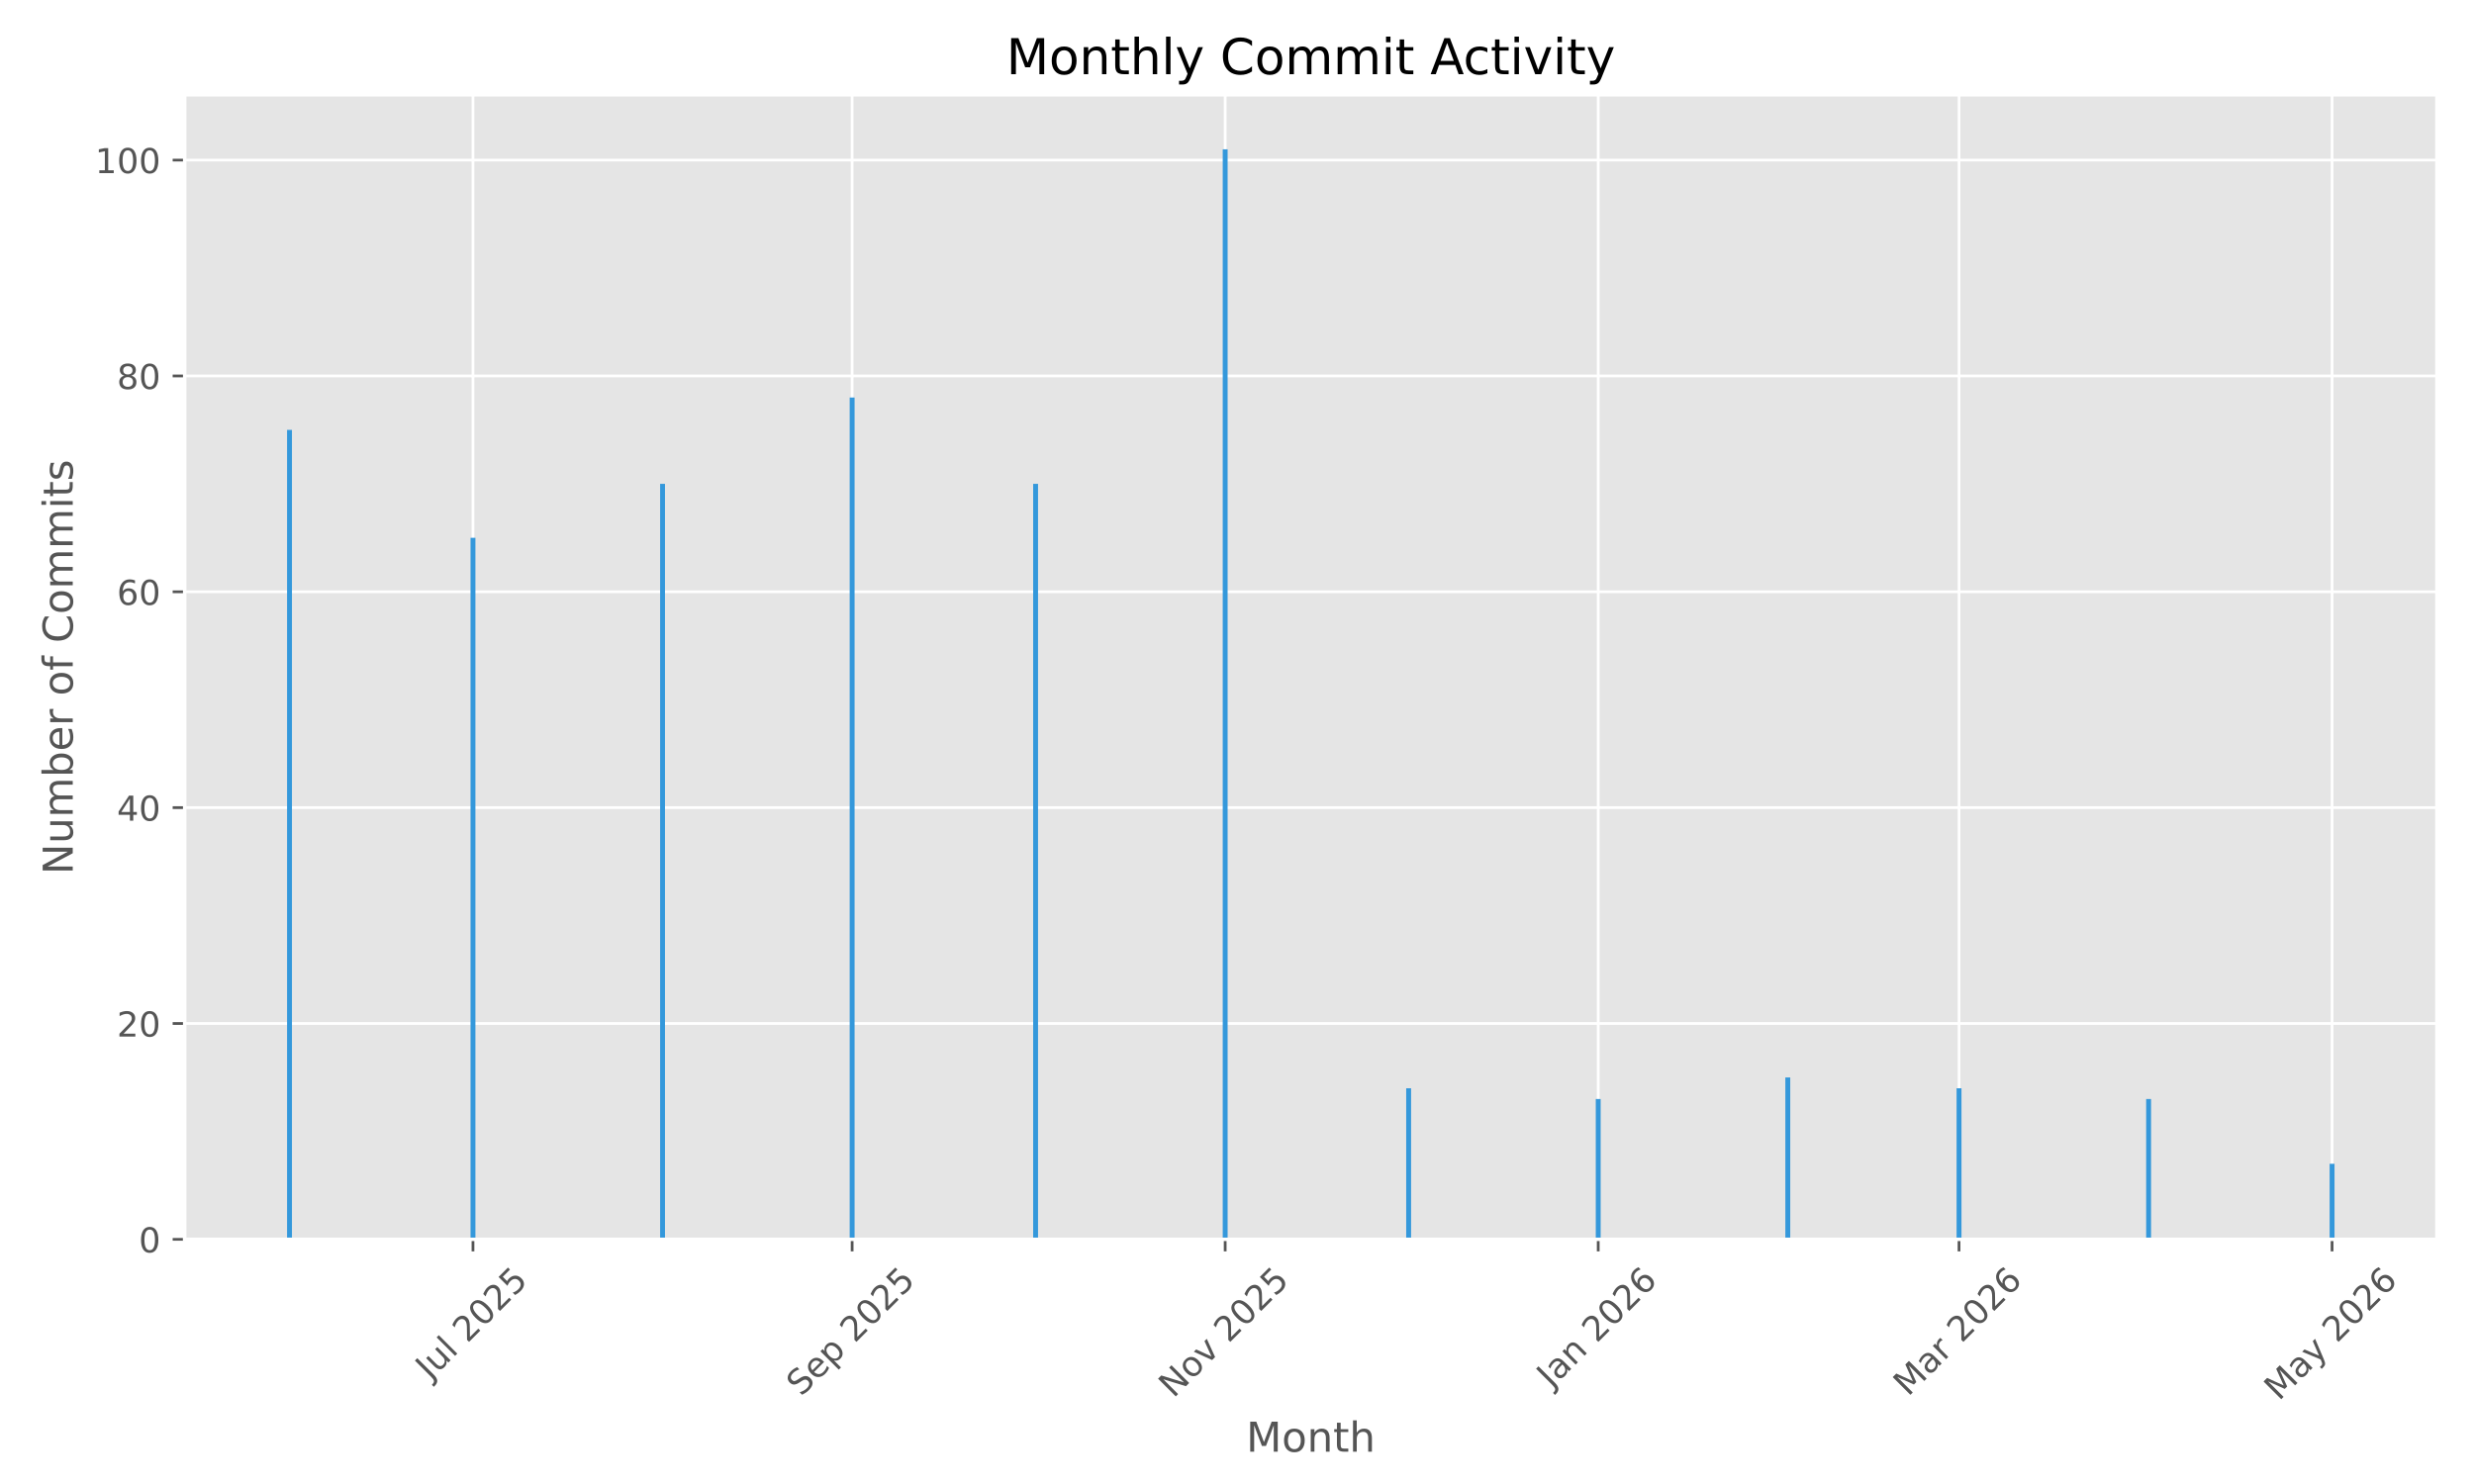
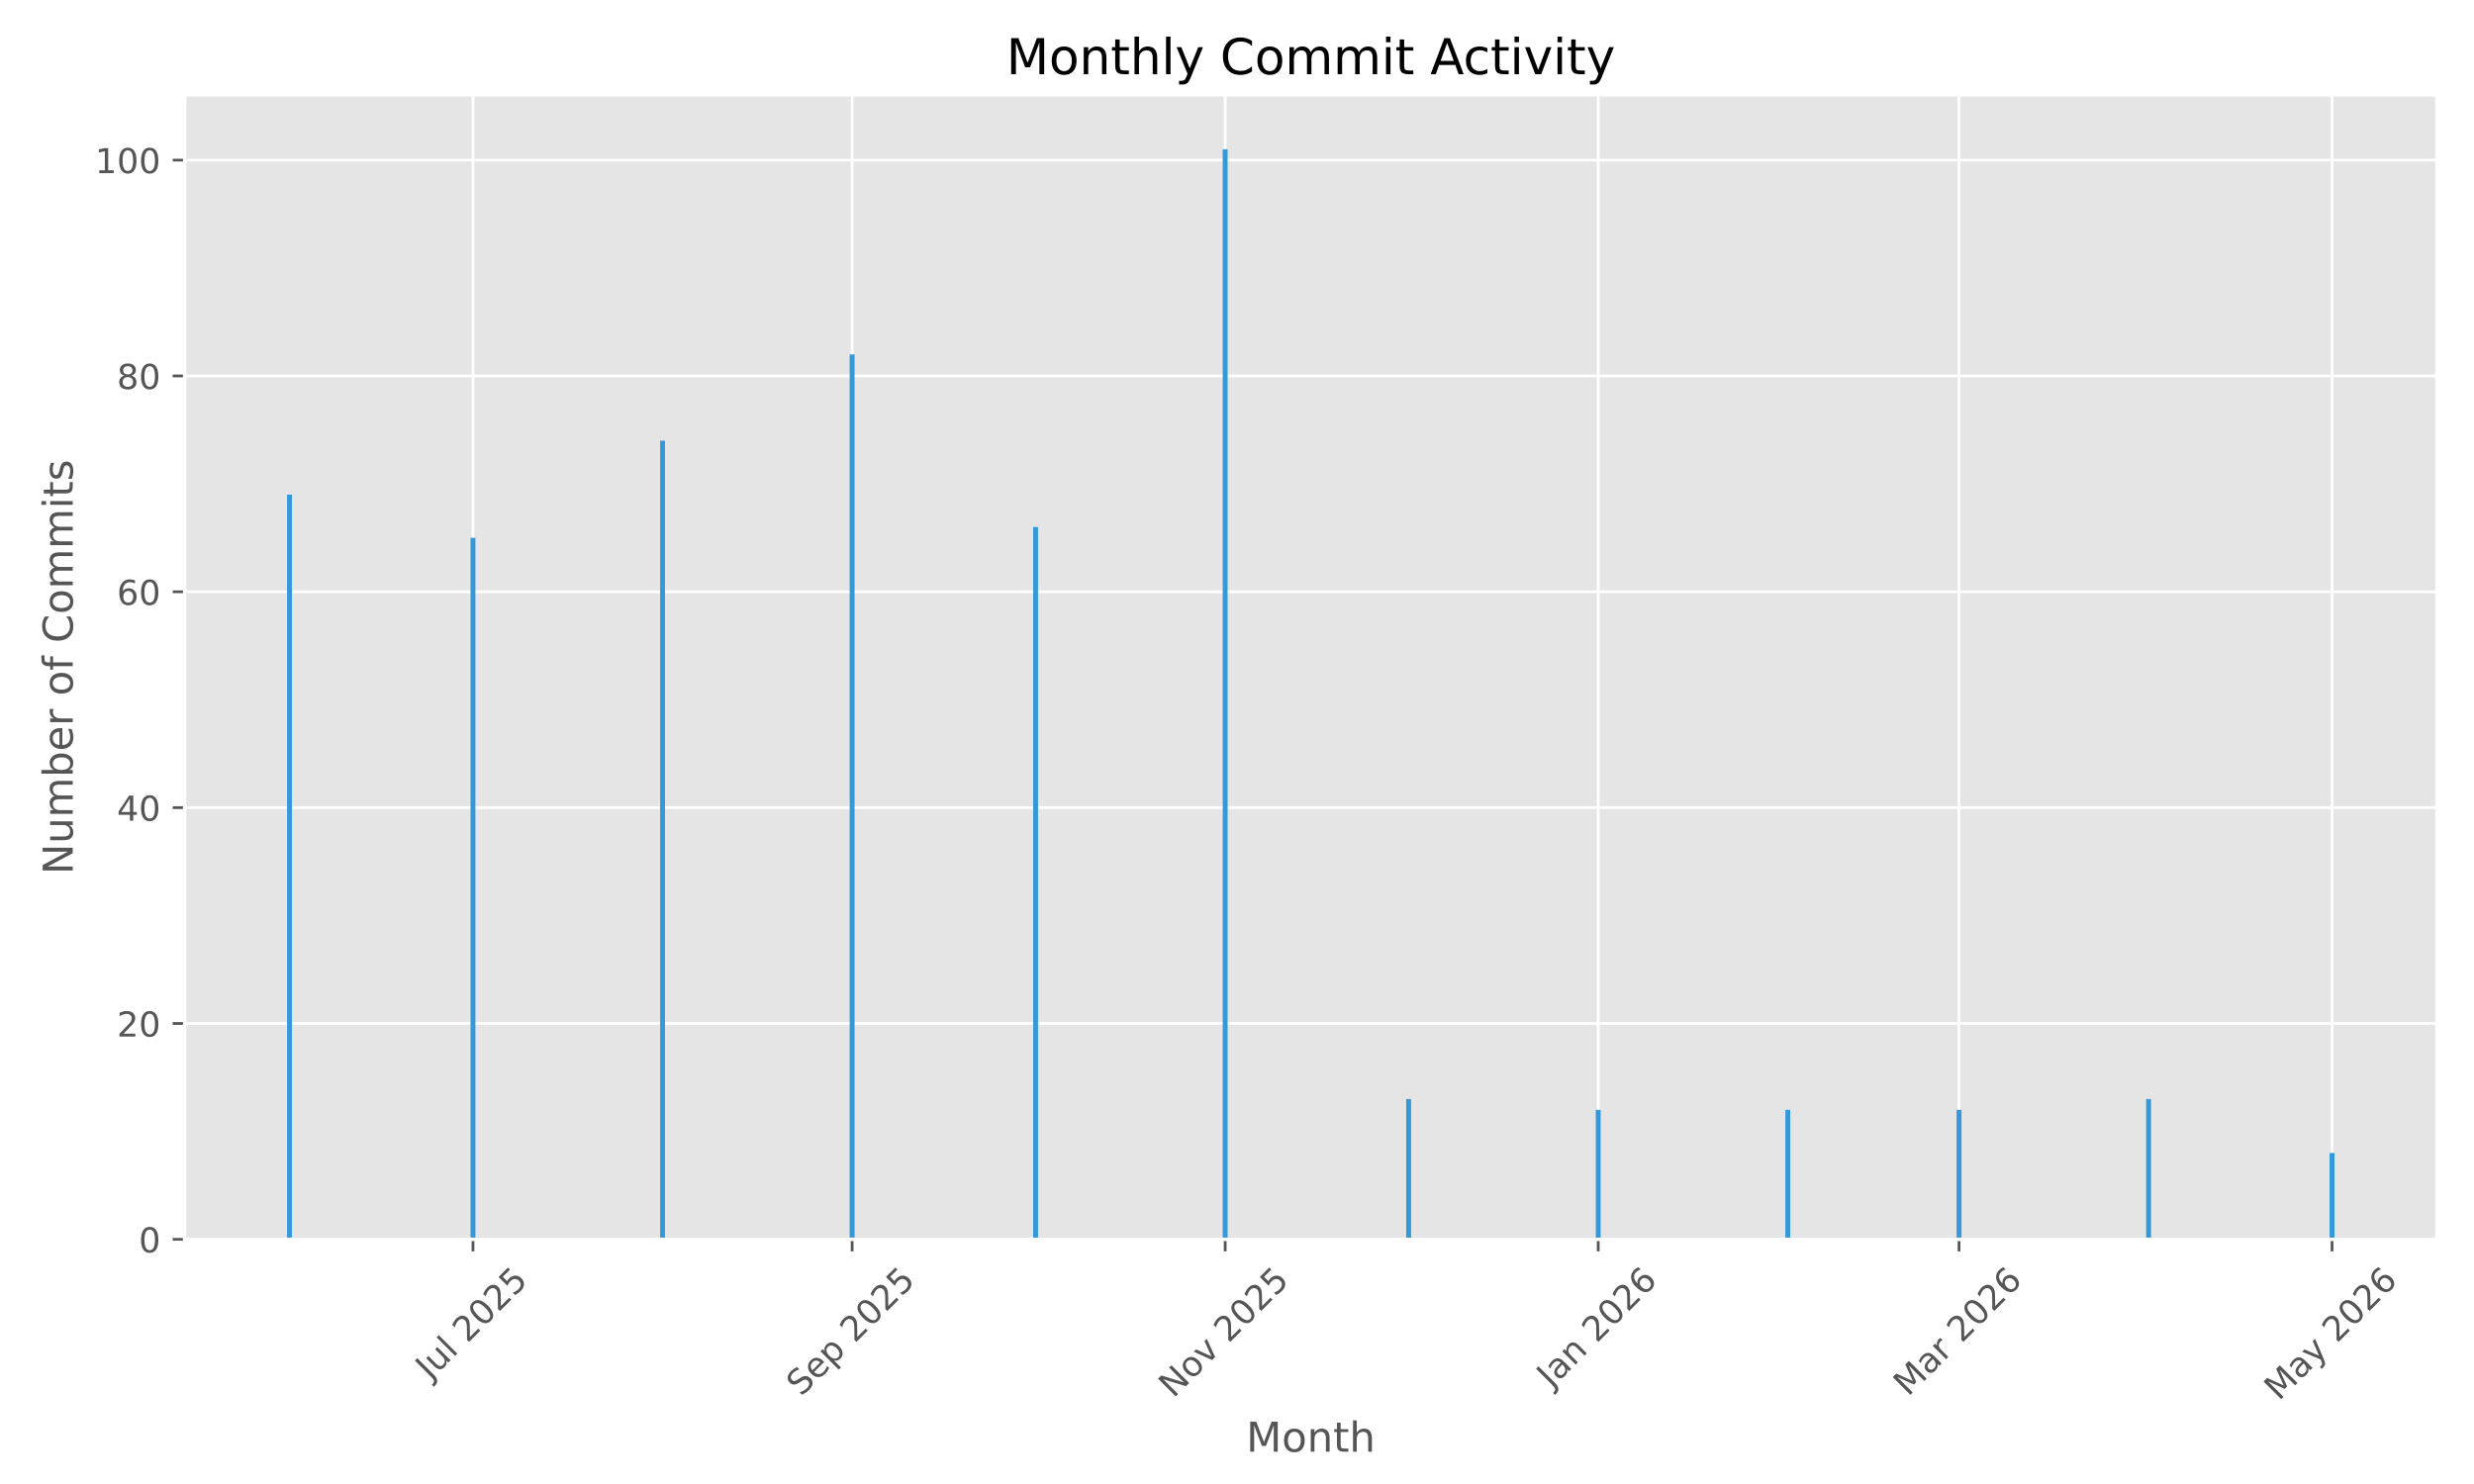
<svg xmlns="http://www.w3.org/2000/svg" xmlns:xlink="http://www.w3.org/1999/xlink" width="720pt" height="432pt" viewBox="0 0 720 432" version="1.1">
  <defs>
    <style type="text/css">*{stroke-linejoin: round; stroke-linecap: butt}</style>
  </defs>
  <g id="figure_1">
    <g id="patch_1">
      <path d="M 0 432  L 720 432  L 720 0  L 0 0  z " style="fill: #ffffff" />
    </g>
    <g id="axes_1">
      <g id="patch_2">
        <path d="M 53.75 360.775  L 709.2 360.775  L 709.2 27.6  L 53.75 27.6  z " style="fill: #e5e5e5" />
      </g>
      <g id="matplotlib.axis_1">
        <g id="xtick_1">
          <g id="line2d_1">
-             <path d="M 137.648 360.775  L 137.648 27.6  " clip-path="url(#pd3d3a6473e)" style="fill: none; stroke: #ffffff; stroke-width: 0.8; stroke-linecap: square" />
+             <path d="M 137.648 360.775  L 137.648 27.6  " clip-path="url(#p3b2a37dbdd)" style="fill: none; stroke: #ffffff; stroke-width: 0.8; stroke-linecap: square" />
          </g>
          <g id="line2d_2">
            <defs>
-               <path id="m00fbd82bb4" d="M 0 0  L 0 3.5  " style="stroke: #555555; stroke-width: 0.8" />
+               <path id="maf0e0d056b" d="M 0 0  L 0 3.5  " style="stroke: #555555; stroke-width: 0.8" />
            </defs>
            <g>
-               <use xlink:href="#m00fbd82bb4" x="137.648" y="360.775" style="fill: #555555; stroke: #555555; stroke-width: 0.8" />
+               <use xlink:href="#maf0e0d056b" x="137.648" y="360.775" style="fill: #555555; stroke: #555555; stroke-width: 0.8" />
            </g>
          </g>
          <g id="text_1">
            <g style="fill: #555555" transform="translate(125.2116 401.9222) rotate(-45) scale(0.1 -0.1)">
              <defs>
                <path id="DejaVuSans-4a" d="M 628 4666  L 1259 4666  L 1259 325  Q 1259 -519 939 -900  Q 619 -1281 -91 -1281  L -331 -1281  L -331 -750  L -134 -750  Q 284 -750 456 -515  Q 628 -281 628 325  L 628 4666  z " transform="scale(0.015625)" />
                <path id="DejaVuSans-75" d="M 544 1381  L 544 3500  L 1119 3500  L 1119 1403  Q 1119 906 1312 657  Q 1506 409 1894 409  Q 2359 409 2629 706  Q 2900 1003 2900 1516  L 2900 3500  L 3475 3500  L 3475 0  L 2900 0  L 2900 538  Q 2691 219 2414 64  Q 2138 -91 1772 -91  Q 1169 -91 856 284  Q 544 659 544 1381  z M 1991 3584  L 1991 3584  z " transform="scale(0.015625)" />
                <path id="DejaVuSans-6c" d="M 603 4863  L 1178 4863  L 1178 0  L 603 0  L 603 4863  z " transform="scale(0.015625)" />
                <path id="DejaVuSans-20" transform="scale(0.015625)" />
                <path id="DejaVuSans-32" d="M 1228 531  L 3431 531  L 3431 0  L 469 0  L 469 531  Q 828 903 1448 1529  Q 2069 2156 2228 2338  Q 2531 2678 2651 2914  Q 2772 3150 2772 3378  Q 2772 3750 2511 3984  Q 2250 4219 1831 4219  Q 1534 4219 1204 4116  Q 875 4013 500 3803  L 500 4441  Q 881 4594 1212 4672  Q 1544 4750 1819 4750  Q 2544 4750 2975 4387  Q 3406 4025 3406 3419  Q 3406 3131 3298 2873  Q 3191 2616 2906 2266  Q 2828 2175 2409 1742  Q 1991 1309 1228 531  z " transform="scale(0.015625)" />
                <path id="DejaVuSans-30" d="M 2034 4250  Q 1547 4250 1301 3770  Q 1056 3291 1056 2328  Q 1056 1369 1301 889  Q 1547 409 2034 409  Q 2525 409 2770 889  Q 3016 1369 3016 2328  Q 3016 3291 2770 3770  Q 2525 4250 2034 4250  z M 2034 4750  Q 2819 4750 3233 4129  Q 3647 3509 3647 2328  Q 3647 1150 3233 529  Q 2819 -91 2034 -91  Q 1250 -91 836 529  Q 422 1150 422 2328  Q 422 3509 836 4129  Q 1250 4750 2034 4750  z " transform="scale(0.015625)" />
                <path id="DejaVuSans-35" d="M 691 4666  L 3169 4666  L 3169 4134  L 1269 4134  L 1269 2991  Q 1406 3038 1543 3061  Q 1681 3084 1819 3084  Q 2600 3084 3056 2656  Q 3513 2228 3513 1497  Q 3513 744 3044 326  Q 2575 -91 1722 -91  Q 1428 -91 1123 -41  Q 819 9 494 109  L 494 744  Q 775 591 1075 516  Q 1375 441 1709 441  Q 2250 441 2565 725  Q 2881 1009 2881 1497  Q 2881 1984 2565 2268  Q 2250 2553 1709 2553  Q 1456 2553 1204 2497  Q 953 2441 691 2322  L 691 4666  z " transform="scale(0.015625)" />
              </defs>
              <use xlink:href="#DejaVuSans-4a" />
              <use xlink:href="#DejaVuSans-75" transform="translate(29.49219 0)" />
              <use xlink:href="#DejaVuSans-6c" transform="translate(92.87109 0)" />
              <use xlink:href="#DejaVuSans-20" transform="translate(120.6543 0)" />
              <use xlink:href="#DejaVuSans-32" transform="translate(152.4414 0)" />
              <use xlink:href="#DejaVuSans-30" transform="translate(216.0645 0)" />
              <use xlink:href="#DejaVuSans-32" transform="translate(279.6875 0)" />
              <use xlink:href="#DejaVuSans-35" transform="translate(343.3105 0)" />
            </g>
          </g>
        </g>
        <g id="xtick_2">
          <g id="line2d_3">
-             <path d="M 247.993 360.775  L 247.993 27.6  " clip-path="url(#pd3d3a6473e)" style="fill: none; stroke: #ffffff; stroke-width: 0.8; stroke-linecap: square" />
+             <path d="M 247.993 360.775  L 247.993 27.6  " clip-path="url(#p3b2a37dbdd)" style="fill: none; stroke: #ffffff; stroke-width: 0.8; stroke-linecap: square" />
          </g>
          <g id="line2d_4">
            <g>
-               <use xlink:href="#m00fbd82bb4" x="247.993" y="360.775" style="fill: #555555; stroke: #555555; stroke-width: 0.8" />
+               <use xlink:href="#maf0e0d056b" x="247.993" y="360.775" style="fill: #555555; stroke: #555555; stroke-width: 0.8" />
            </g>
          </g>
          <g id="text_2">
            <g style="fill: #555555" transform="translate(233.1581 406.7195) rotate(-45) scale(0.1 -0.1)">
              <defs>
                <path id="DejaVuSans-53" d="M 3425 4513  L 3425 3897  Q 3066 4069 2747 4153  Q 2428 4238 2131 4238  Q 1616 4238 1336 4038  Q 1056 3838 1056 3469  Q 1056 3159 1242 3001  Q 1428 2844 1947 2747  L 2328 2669  Q 3034 2534 3370 2195  Q 3706 1856 3706 1288  Q 3706 609 3251 259  Q 2797 -91 1919 -91  Q 1588 -91 1214 -16  Q 841 59 441 206  L 441 856  Q 825 641 1194 531  Q 1563 422 1919 422  Q 2459 422 2753 634  Q 3047 847 3047 1241  Q 3047 1584 2836 1778  Q 2625 1972 2144 2069  L 1759 2144  Q 1053 2284 737 2584  Q 422 2884 422 3419  Q 422 4038 858 4394  Q 1294 4750 2059 4750  Q 2388 4750 2728 4690  Q 3069 4631 3425 4513  z " transform="scale(0.015625)" />
                <path id="DejaVuSans-65" d="M 3597 1894  L 3597 1613  L 953 1613  Q 991 1019 1311 708  Q 1631 397 2203 397  Q 2534 397 2845 478  Q 3156 559 3463 722  L 3463 178  Q 3153 47 2828 -22  Q 2503 -91 2169 -91  Q 1331 -91 842 396  Q 353 884 353 1716  Q 353 2575 817 3079  Q 1281 3584 2069 3584  Q 2775 3584 3186 3129  Q 3597 2675 3597 1894  z M 3022 2063  Q 3016 2534 2758 2815  Q 2500 3097 2075 3097  Q 1594 3097 1305 2825  Q 1016 2553 972 2059  L 3022 2063  z " transform="scale(0.015625)" />
                <path id="DejaVuSans-70" d="M 1159 525  L 1159 -1331  L 581 -1331  L 581 3500  L 1159 3500  L 1159 2969  Q 1341 3281 1617 3432  Q 1894 3584 2278 3584  Q 2916 3584 3314 3078  Q 3713 2572 3713 1747  Q 3713 922 3314 415  Q 2916 -91 2278 -91  Q 1894 -91 1617 61  Q 1341 213 1159 525  z M 3116 1747  Q 3116 2381 2855 2742  Q 2594 3103 2138 3103  Q 1681 3103 1420 2742  Q 1159 2381 1159 1747  Q 1159 1113 1420 752  Q 1681 391 2138 391  Q 2594 391 2855 752  Q 3116 1113 3116 1747  z " transform="scale(0.015625)" />
              </defs>
              <use xlink:href="#DejaVuSans-53" />
              <use xlink:href="#DejaVuSans-65" transform="translate(63.47656 0)" />
              <use xlink:href="#DejaVuSans-70" transform="translate(125 0)" />
              <use xlink:href="#DejaVuSans-20" transform="translate(188.4766 0)" />
              <use xlink:href="#DejaVuSans-32" transform="translate(220.2637 0)" />
              <use xlink:href="#DejaVuSans-30" transform="translate(283.8867 0)" />
              <use xlink:href="#DejaVuSans-32" transform="translate(347.5098 0)" />
              <use xlink:href="#DejaVuSans-35" transform="translate(411.1328 0)" />
            </g>
          </g>
        </g>
        <g id="xtick_3">
          <g id="line2d_5">
-             <path d="M 356.558 360.775  L 356.558 27.6  " clip-path="url(#pd3d3a6473e)" style="fill: none; stroke: #ffffff; stroke-width: 0.8; stroke-linecap: square" />
+             <path d="M 356.558 360.775  L 356.558 27.6  " clip-path="url(#p3b2a37dbdd)" style="fill: none; stroke: #ffffff; stroke-width: 0.8; stroke-linecap: square" />
          </g>
          <g id="line2d_6">
            <g>
-               <use xlink:href="#m00fbd82bb4" x="356.558" y="360.775" style="fill: #555555; stroke: #555555; stroke-width: 0.8" />
+               <use xlink:href="#maf0e0d056b" x="356.558" y="360.775" style="fill: #555555; stroke: #555555; stroke-width: 0.8" />
            </g>
          </g>
          <g id="text_3">
            <g style="fill: #555555" transform="translate(341.487 407.1924) rotate(-45) scale(0.1 -0.1)">
              <defs>
                <path id="DejaVuSans-4e" d="M 628 4666  L 1478 4666  L 3547 763  L 3547 4666  L 4159 4666  L 4159 0  L 3309 0  L 1241 3903  L 1241 0  L 628 0  L 628 4666  z " transform="scale(0.015625)" />
                <path id="DejaVuSans-6f" d="M 1959 3097  Q 1497 3097 1228 2736  Q 959 2375 959 1747  Q 959 1119 1226 758  Q 1494 397 1959 397  Q 2419 397 2687 759  Q 2956 1122 2956 1747  Q 2956 2369 2687 2733  Q 2419 3097 1959 3097  z M 1959 3584  Q 2709 3584 3137 3096  Q 3566 2609 3566 1747  Q 3566 888 3137 398  Q 2709 -91 1959 -91  Q 1206 -91 779 398  Q 353 888 353 1747  Q 353 2609 779 3096  Q 1206 3584 1959 3584  z " transform="scale(0.015625)" />
                <path id="DejaVuSans-76" d="M 191 3500  L 800 3500  L 1894 563  L 2988 3500  L 3597 3500  L 2284 0  L 1503 0  L 191 3500  z " transform="scale(0.015625)" />
              </defs>
              <use xlink:href="#DejaVuSans-4e" />
              <use xlink:href="#DejaVuSans-6f" transform="translate(74.80469 0)" />
              <use xlink:href="#DejaVuSans-76" transform="translate(135.9863 0)" />
              <use xlink:href="#DejaVuSans-20" transform="translate(195.166 0)" />
              <use xlink:href="#DejaVuSans-32" transform="translate(226.9531 0)" />
              <use xlink:href="#DejaVuSans-30" transform="translate(290.5762 0)" />
              <use xlink:href="#DejaVuSans-32" transform="translate(354.1992 0)" />
              <use xlink:href="#DejaVuSans-35" transform="translate(417.8223 0)" />
            </g>
          </g>
        </g>
        <g id="xtick_4">
          <g id="line2d_7">
-             <path d="M 465.124 360.775  L 465.124 27.6  " clip-path="url(#pd3d3a6473e)" style="fill: none; stroke: #ffffff; stroke-width: 0.8; stroke-linecap: square" />
+             <path d="M 465.124 360.775  L 465.124 27.6  " clip-path="url(#p3b2a37dbdd)" style="fill: none; stroke: #ffffff; stroke-width: 0.8; stroke-linecap: square" />
          </g>
          <g id="line2d_8">
            <g>
-               <use xlink:href="#m00fbd82bb4" x="465.124" y="360.775" style="fill: #555555; stroke: #555555; stroke-width: 0.8" />
+               <use xlink:href="#maf0e0d056b" x="465.124" y="360.775" style="fill: #555555; stroke: #555555; stroke-width: 0.8" />
            </g>
          </g>
          <g id="text_4">
            <g style="fill: #555555" transform="translate(451.5031 404.291) rotate(-45) scale(0.1 -0.1)">
              <defs>
                <path id="DejaVuSans-61" d="M 2194 1759  Q 1497 1759 1228 1600  Q 959 1441 959 1056  Q 959 750 1161 570  Q 1363 391 1709 391  Q 2188 391 2477 730  Q 2766 1069 2766 1631  L 2766 1759  L 2194 1759  z M 3341 1997  L 3341 0  L 2766 0  L 2766 531  Q 2569 213 2275 61  Q 1981 -91 1556 -91  Q 1019 -91 701 211  Q 384 513 384 1019  Q 384 1609 779 1909  Q 1175 2209 1959 2209  L 2766 2209  L 2766 2266  Q 2766 2663 2505 2880  Q 2244 3097 1772 3097  Q 1472 3097 1187 3025  Q 903 2953 641 2809  L 641 3341  Q 956 3463 1253 3523  Q 1550 3584 1831 3584  Q 2591 3584 2966 3190  Q 3341 2797 3341 1997  z " transform="scale(0.015625)" />
                <path id="DejaVuSans-6e" d="M 3513 2113  L 3513 0  L 2938 0  L 2938 2094  Q 2938 2591 2744 2837  Q 2550 3084 2163 3084  Q 1697 3084 1428 2787  Q 1159 2491 1159 1978  L 1159 0  L 581 0  L 581 3500  L 1159 3500  L 1159 2956  Q 1366 3272 1645 3428  Q 1925 3584 2291 3584  Q 2894 3584 3203 3211  Q 3513 2838 3513 2113  z " transform="scale(0.015625)" />
                <path id="DejaVuSans-36" d="M 2113 2584  Q 1688 2584 1439 2293  Q 1191 2003 1191 1497  Q 1191 994 1439 701  Q 1688 409 2113 409  Q 2538 409 2786 701  Q 3034 994 3034 1497  Q 3034 2003 2786 2293  Q 2538 2584 2113 2584  z M 3366 4563  L 3366 3988  Q 3128 4100 2886 4159  Q 2644 4219 2406 4219  Q 1781 4219 1451 3797  Q 1122 3375 1075 2522  Q 1259 2794 1537 2939  Q 1816 3084 2150 3084  Q 2853 3084 3261 2657  Q 3669 2231 3669 1497  Q 3669 778 3244 343  Q 2819 -91 2113 -91  Q 1303 -91 875 529  Q 447 1150 447 2328  Q 447 3434 972 4092  Q 1497 4750 2381 4750  Q 2619 4750 2861 4703  Q 3103 4656 3366 4563  z " transform="scale(0.015625)" />
              </defs>
              <use xlink:href="#DejaVuSans-4a" />
              <use xlink:href="#DejaVuSans-61" transform="translate(29.49219 0)" />
              <use xlink:href="#DejaVuSans-6e" transform="translate(90.77148 0)" />
              <use xlink:href="#DejaVuSans-20" transform="translate(154.1504 0)" />
              <use xlink:href="#DejaVuSans-32" transform="translate(185.9375 0)" />
              <use xlink:href="#DejaVuSans-30" transform="translate(249.5605 0)" />
              <use xlink:href="#DejaVuSans-32" transform="translate(313.1836 0)" />
              <use xlink:href="#DejaVuSans-36" transform="translate(376.8066 0)" />
            </g>
          </g>
        </g>
        <g id="xtick_5">
          <g id="line2d_9">
-             <path d="M 570.13 360.775  L 570.13 27.6  " clip-path="url(#pd3d3a6473e)" style="fill: none; stroke: #ffffff; stroke-width: 0.8; stroke-linecap: square" />
+             <path d="M 570.13 360.775  L 570.13 27.6  " clip-path="url(#p3b2a37dbdd)" style="fill: none; stroke: #ffffff; stroke-width: 0.8; stroke-linecap: square" />
          </g>
          <g id="line2d_10">
            <g>
-               <use xlink:href="#m00fbd82bb4" x="570.13" y="360.775" style="fill: #555555; stroke: #555555; stroke-width: 0.8" />
+               <use xlink:href="#maf0e0d056b" x="570.13" y="360.775" style="fill: #555555; stroke: #555555; stroke-width: 0.8" />
            </g>
          </g>
          <g id="text_5">
            <g style="fill: #555555" transform="translate(555.2886 406.7317) rotate(-45) scale(0.1 -0.1)">
              <defs>
                <path id="DejaVuSans-4d" d="M 628 4666  L 1569 4666  L 2759 1491  L 3956 4666  L 4897 4666  L 4897 0  L 4281 0  L 4281 4097  L 3078 897  L 2444 897  L 1241 4097  L 1241 0  L 628 0  L 628 4666  z " transform="scale(0.015625)" />
                <path id="DejaVuSans-72" d="M 2631 2963  Q 2534 3019 2420 3045  Q 2306 3072 2169 3072  Q 1681 3072 1420 2755  Q 1159 2438 1159 1844  L 1159 0  L 581 0  L 581 3500  L 1159 3500  L 1159 2956  Q 1341 3275 1631 3429  Q 1922 3584 2338 3584  Q 2397 3584 2469 3576  Q 2541 3569 2628 3553  L 2631 2963  z " transform="scale(0.015625)" />
              </defs>
              <use xlink:href="#DejaVuSans-4d" />
              <use xlink:href="#DejaVuSans-61" transform="translate(86.2793 0)" />
              <use xlink:href="#DejaVuSans-72" transform="translate(147.5586 0)" />
              <use xlink:href="#DejaVuSans-20" transform="translate(188.6719 0)" />
              <use xlink:href="#DejaVuSans-32" transform="translate(220.459 0)" />
              <use xlink:href="#DejaVuSans-30" transform="translate(284.082 0)" />
              <use xlink:href="#DejaVuSans-32" transform="translate(347.7051 0)" />
              <use xlink:href="#DejaVuSans-36" transform="translate(411.3281 0)" />
            </g>
          </g>
        </g>
        <g id="xtick_6">
          <g id="line2d_11">
-             <path d="M 678.695 360.775  L 678.695 27.6  " clip-path="url(#pd3d3a6473e)" style="fill: none; stroke: #ffffff; stroke-width: 0.8; stroke-linecap: square" />
+             <path d="M 678.695 360.775  L 678.695 27.6  " clip-path="url(#p3b2a37dbdd)" style="fill: none; stroke: #ffffff; stroke-width: 0.8; stroke-linecap: square" />
          </g>
          <g id="line2d_12">
            <g>
-               <use xlink:href="#m00fbd82bb4" x="678.695" y="360.775" style="fill: #555555; stroke: #555555; stroke-width: 0.8" />
+               <use xlink:href="#maf0e0d056b" x="678.695" y="360.775" style="fill: #555555; stroke: #555555; stroke-width: 0.8" />
            </g>
          </g>
          <g id="text_6">
            <g style="fill: #555555" transform="translate(663.2148 408.01) rotate(-45) scale(0.1 -0.1)">
              <defs>
                <path id="DejaVuSans-79" d="M 2059 -325  Q 1816 -950 1584 -1140  Q 1353 -1331 966 -1331  L 506 -1331  L 506 -850  L 844 -850  Q 1081 -850 1212 -737  Q 1344 -625 1503 -206  L 1606 56  L 191 3500  L 800 3500  L 1894 763  L 2988 3500  L 3597 3500  L 2059 -325  z " transform="scale(0.015625)" />
              </defs>
              <use xlink:href="#DejaVuSans-4d" />
              <use xlink:href="#DejaVuSans-61" transform="translate(86.2793 0)" />
              <use xlink:href="#DejaVuSans-79" transform="translate(147.5586 0)" />
              <use xlink:href="#DejaVuSans-20" transform="translate(206.7383 0)" />
              <use xlink:href="#DejaVuSans-32" transform="translate(238.5254 0)" />
              <use xlink:href="#DejaVuSans-30" transform="translate(302.1484 0)" />
              <use xlink:href="#DejaVuSans-32" transform="translate(365.7715 0)" />
              <use xlink:href="#DejaVuSans-36" transform="translate(429.3945 0)" />
            </g>
          </g>
        </g>
        <g id="text_7">
          <g style="fill: #555555" transform="translate(362.6697 422.5987) scale(0.12 -0.12)">
            <defs>
              <path id="DejaVuSans-74" d="M 1172 4494  L 1172 3500  L 2356 3500  L 2356 3053  L 1172 3053  L 1172 1153  Q 1172 725 1289 603  Q 1406 481 1766 481  L 2356 481  L 2356 0  L 1766 0  Q 1100 0 847 248  Q 594 497 594 1153  L 594 3053  L 172 3053  L 172 3500  L 594 3500  L 594 4494  L 1172 4494  z " transform="scale(0.015625)" />
              <path id="DejaVuSans-68" d="M 3513 2113  L 3513 0  L 2938 0  L 2938 2094  Q 2938 2591 2744 2837  Q 2550 3084 2163 3084  Q 1697 3084 1428 2787  Q 1159 2491 1159 1978  L 1159 0  L 581 0  L 581 4863  L 1159 4863  L 1159 2956  Q 1366 3272 1645 3428  Q 1925 3584 2291 3584  Q 2894 3584 3203 3211  Q 3513 2838 3513 2113  z " transform="scale(0.015625)" />
            </defs>
            <use xlink:href="#DejaVuSans-4d" />
            <use xlink:href="#DejaVuSans-6f" transform="translate(86.2793 0)" />
            <use xlink:href="#DejaVuSans-6e" transform="translate(147.4609 0)" />
            <use xlink:href="#DejaVuSans-74" transform="translate(210.8398 0)" />
            <use xlink:href="#DejaVuSans-68" transform="translate(250.0488 0)" />
          </g>
        </g>
      </g>
      <g id="matplotlib.axis_2">
        <g id="ytick_1">
          <g id="line2d_13">
-             <path d="M 53.75 360.775  L 709.2 360.775  " clip-path="url(#pd3d3a6473e)" style="fill: none; stroke: #ffffff; stroke-width: 0.8; stroke-linecap: square" />
+             <path d="M 53.75 360.775  L 709.2 360.775  " clip-path="url(#p3b2a37dbdd)" style="fill: none; stroke: #ffffff; stroke-width: 0.8; stroke-linecap: square" />
          </g>
          <g id="line2d_14">
            <defs>
-               <path id="m6811b28989" d="M 0 0  L -3.5 0  " style="stroke: #555555; stroke-width: 0.8" />
+               <path id="m8035b27329" d="M 0 0  L -3.5 0  " style="stroke: #555555; stroke-width: 0.8" />
            </defs>
            <g>
-               <use xlink:href="#m6811b28989" x="53.75" y="360.775" style="fill: #555555; stroke: #555555; stroke-width: 0.8" />
+               <use xlink:href="#m8035b27329" x="53.75" y="360.775" style="fill: #555555; stroke: #555555; stroke-width: 0.8" />
            </g>
          </g>
          <g id="text_8">
            <g style="fill: #555555" transform="translate(40.3875 364.5737) scale(0.1 -0.1)">
              <use xlink:href="#DejaVuSans-30" />
            </g>
          </g>
        </g>
        <g id="ytick_2">
          <g id="line2d_15">
-             <path d="M 53.75 297.941  L 709.2 297.941  " clip-path="url(#pd3d3a6473e)" style="fill: none; stroke: #ffffff; stroke-width: 0.8; stroke-linecap: square" />
+             <path d="M 53.75 297.941  L 709.2 297.941  " clip-path="url(#p3b2a37dbdd)" style="fill: none; stroke: #ffffff; stroke-width: 0.8; stroke-linecap: square" />
          </g>
          <g id="line2d_16">
            <g>
-               <use xlink:href="#m6811b28989" x="53.75" y="297.941" style="fill: #555555; stroke: #555555; stroke-width: 0.8" />
+               <use xlink:href="#m8035b27329" x="53.75" y="297.941" style="fill: #555555; stroke: #555555; stroke-width: 0.8" />
            </g>
          </g>
          <g id="text_9">
            <g style="fill: #555555" transform="translate(34.025 301.7402) scale(0.1 -0.1)">
              <use xlink:href="#DejaVuSans-32" />
              <use xlink:href="#DejaVuSans-30" transform="translate(63.62305 0)" />
            </g>
          </g>
        </g>
        <g id="ytick_3">
          <g id="line2d_17">
-             <path d="M 53.75 235.108  L 709.2 235.108  " clip-path="url(#pd3d3a6473e)" style="fill: none; stroke: #ffffff; stroke-width: 0.8; stroke-linecap: square" />
+             <path d="M 53.75 235.108  L 709.2 235.108  " clip-path="url(#p3b2a37dbdd)" style="fill: none; stroke: #ffffff; stroke-width: 0.8; stroke-linecap: square" />
          </g>
          <g id="line2d_18">
            <g>
-               <use xlink:href="#m6811b28989" x="53.75" y="235.108" style="fill: #555555; stroke: #555555; stroke-width: 0.8" />
+               <use xlink:href="#m8035b27329" x="53.75" y="235.108" style="fill: #555555; stroke: #555555; stroke-width: 0.8" />
            </g>
          </g>
          <g id="text_10">
            <g style="fill: #555555" transform="translate(34.025 238.9068) scale(0.1 -0.1)">
              <defs>
                <path id="DejaVuSans-34" d="M 2419 4116  L 825 1625  L 2419 1625  L 2419 4116  z M 2253 4666  L 3047 4666  L 3047 1625  L 3713 1625  L 3713 1100  L 3047 1100  L 3047 0  L 2419 0  L 2419 1100  L 313 1100  L 313 1709  L 2253 4666  z " transform="scale(0.015625)" />
              </defs>
              <use xlink:href="#DejaVuSans-34" />
              <use xlink:href="#DejaVuSans-30" transform="translate(63.62305 0)" />
            </g>
          </g>
        </g>
        <g id="ytick_4">
          <g id="line2d_19">
-             <path d="M 53.75 172.274  L 709.2 172.274  " clip-path="url(#pd3d3a6473e)" style="fill: none; stroke: #ffffff; stroke-width: 0.8; stroke-linecap: square" />
+             <path d="M 53.75 172.274  L 709.2 172.274  " clip-path="url(#p3b2a37dbdd)" style="fill: none; stroke: #ffffff; stroke-width: 0.8; stroke-linecap: square" />
          </g>
          <g id="line2d_20">
            <g>
-               <use xlink:href="#m6811b28989" x="53.75" y="172.274" style="fill: #555555; stroke: #555555; stroke-width: 0.8" />
+               <use xlink:href="#m8035b27329" x="53.75" y="172.274" style="fill: #555555; stroke: #555555; stroke-width: 0.8" />
            </g>
          </g>
          <g id="text_11">
            <g style="fill: #555555" transform="translate(34.025 176.0733) scale(0.1 -0.1)">
              <use xlink:href="#DejaVuSans-36" />
              <use xlink:href="#DejaVuSans-30" transform="translate(63.62305 0)" />
            </g>
          </g>
        </g>
        <g id="ytick_5">
          <g id="line2d_21">
-             <path d="M 53.75 109.441  L 709.2 109.441  " clip-path="url(#pd3d3a6473e)" style="fill: none; stroke: #ffffff; stroke-width: 0.8; stroke-linecap: square" />
+             <path d="M 53.75 109.441  L 709.2 109.441  " clip-path="url(#p3b2a37dbdd)" style="fill: none; stroke: #ffffff; stroke-width: 0.8; stroke-linecap: square" />
          </g>
          <g id="line2d_22">
            <g>
-               <use xlink:href="#m6811b28989" x="53.75" y="109.441" style="fill: #555555; stroke: #555555; stroke-width: 0.8" />
+               <use xlink:href="#m8035b27329" x="53.75" y="109.441" style="fill: #555555; stroke: #555555; stroke-width: 0.8" />
            </g>
          </g>
          <g id="text_12">
            <g style="fill: #555555" transform="translate(34.025 113.2398) scale(0.1 -0.1)">
              <defs>
                <path id="DejaVuSans-38" d="M 2034 2216  Q 1584 2216 1326 1975  Q 1069 1734 1069 1313  Q 1069 891 1326 650  Q 1584 409 2034 409  Q 2484 409 2743 651  Q 3003 894 3003 1313  Q 3003 1734 2745 1975  Q 2488 2216 2034 2216  z M 1403 2484  Q 997 2584 770 2862  Q 544 3141 544 3541  Q 544 4100 942 4425  Q 1341 4750 2034 4750  Q 2731 4750 3128 4425  Q 3525 4100 3525 3541  Q 3525 3141 3298 2862  Q 3072 2584 2669 2484  Q 3125 2378 3379 2068  Q 3634 1759 3634 1313  Q 3634 634 3220 271  Q 2806 -91 2034 -91  Q 1263 -91 848 271  Q 434 634 434 1313  Q 434 1759 690 2068  Q 947 2378 1403 2484  z M 1172 3481  Q 1172 3119 1398 2916  Q 1625 2713 2034 2713  Q 2441 2713 2670 2916  Q 2900 3119 2900 3481  Q 2900 3844 2670 4047  Q 2441 4250 2034 4250  Q 1625 4250 1398 4047  Q 1172 3844 1172 3481  z " transform="scale(0.015625)" />
              </defs>
              <use xlink:href="#DejaVuSans-38" />
              <use xlink:href="#DejaVuSans-30" transform="translate(63.62305 0)" />
            </g>
          </g>
        </g>
        <g id="ytick_6">
          <g id="line2d_23">
-             <path d="M 53.75 46.607  L 709.2 46.607  " clip-path="url(#pd3d3a6473e)" style="fill: none; stroke: #ffffff; stroke-width: 0.8; stroke-linecap: square" />
+             <path d="M 53.75 46.607  L 709.2 46.607  " clip-path="url(#p3b2a37dbdd)" style="fill: none; stroke: #ffffff; stroke-width: 0.8; stroke-linecap: square" />
          </g>
          <g id="line2d_24">
            <g>
-               <use xlink:href="#m6811b28989" x="53.75" y="46.607" style="fill: #555555; stroke: #555555; stroke-width: 0.8" />
+               <use xlink:href="#m8035b27329" x="53.75" y="46.607" style="fill: #555555; stroke: #555555; stroke-width: 0.8" />
            </g>
          </g>
          <g id="text_13">
            <g style="fill: #555555" transform="translate(27.6625 50.40635) scale(0.1 -0.1)">
              <defs>
                <path id="DejaVuSans-31" d="M 794 531  L 1825 531  L 1825 4091  L 703 3866  L 703 4441  L 1819 4666  L 2450 4666  L 2450 531  L 3481 531  L 3481 0  L 794 0  L 794 531  z " transform="scale(0.015625)" />
              </defs>
              <use xlink:href="#DejaVuSans-31" />
              <use xlink:href="#DejaVuSans-30" transform="translate(63.62305 0)" />
              <use xlink:href="#DejaVuSans-30" transform="translate(127.2461 0)" />
            </g>
          </g>
        </g>
        <g id="text_14">
          <g style="fill: #555555" transform="translate(21.16688 254.5819) rotate(-90) scale(0.12 -0.12)">
            <defs>
              <path id="DejaVuSans-6d" d="M 3328 2828  Q 3544 3216 3844 3400  Q 4144 3584 4550 3584  Q 5097 3584 5394 3201  Q 5691 2819 5691 2113  L 5691 0  L 5113 0  L 5113 2094  Q 5113 2597 4934 2840  Q 4756 3084 4391 3084  Q 3944 3084 3684 2787  Q 3425 2491 3425 1978  L 3425 0  L 2847 0  L 2847 2094  Q 2847 2600 2669 2842  Q 2491 3084 2119 3084  Q 1678 3084 1418 2786  Q 1159 2488 1159 1978  L 1159 0  L 581 0  L 581 3500  L 1159 3500  L 1159 2956  Q 1356 3278 1631 3431  Q 1906 3584 2284 3584  Q 2666 3584 2933 3390  Q 3200 3197 3328 2828  z " transform="scale(0.015625)" />
              <path id="DejaVuSans-62" d="M 3116 1747  Q 3116 2381 2855 2742  Q 2594 3103 2138 3103  Q 1681 3103 1420 2742  Q 1159 2381 1159 1747  Q 1159 1113 1420 752  Q 1681 391 2138 391  Q 2594 391 2855 752  Q 3116 1113 3116 1747  z M 1159 2969  Q 1341 3281 1617 3432  Q 1894 3584 2278 3584  Q 2916 3584 3314 3078  Q 3713 2572 3713 1747  Q 3713 922 3314 415  Q 2916 -91 2278 -91  Q 1894 -91 1617 61  Q 1341 213 1159 525  L 1159 0  L 581 0  L 581 4863  L 1159 4863  L 1159 2969  z " transform="scale(0.015625)" />
              <path id="DejaVuSans-66" d="M 2375 4863  L 2375 4384  L 1825 4384  Q 1516 4384 1395 4259  Q 1275 4134 1275 3809  L 1275 3500  L 2222 3500  L 2222 3053  L 1275 3053  L 1275 0  L 697 0  L 697 3053  L 147 3053  L 147 3500  L 697 3500  L 697 3744  Q 697 4328 969 4595  Q 1241 4863 1831 4863  L 2375 4863  z " transform="scale(0.015625)" />
              <path id="DejaVuSans-43" d="M 4122 4306  L 4122 3641  Q 3803 3938 3442 4084  Q 3081 4231 2675 4231  Q 1875 4231 1450 3742  Q 1025 3253 1025 2328  Q 1025 1406 1450 917  Q 1875 428 2675 428  Q 3081 428 3442 575  Q 3803 722 4122 1019  L 4122 359  Q 3791 134 3420 21  Q 3050 -91 2638 -91  Q 1578 -91 968 557  Q 359 1206 359 2328  Q 359 3453 968 4101  Q 1578 4750 2638 4750  Q 3056 4750 3426 4639  Q 3797 4528 4122 4306  z " transform="scale(0.015625)" />
              <path id="DejaVuSans-69" d="M 603 3500  L 1178 3500  L 1178 0  L 603 0  L 603 3500  z M 603 4863  L 1178 4863  L 1178 4134  L 603 4134  L 603 4863  z " transform="scale(0.015625)" />
              <path id="DejaVuSans-73" d="M 2834 3397  L 2834 2853  Q 2591 2978 2328 3040  Q 2066 3103 1784 3103  Q 1356 3103 1142 2972  Q 928 2841 928 2578  Q 928 2378 1081 2264  Q 1234 2150 1697 2047  L 1894 2003  Q 2506 1872 2764 1633  Q 3022 1394 3022 966  Q 3022 478 2636 193  Q 2250 -91 1575 -91  Q 1294 -91 989 -36  Q 684 19 347 128  L 347 722  Q 666 556 975 473  Q 1284 391 1588 391  Q 1994 391 2212 530  Q 2431 669 2431 922  Q 2431 1156 2273 1281  Q 2116 1406 1581 1522  L 1381 1569  Q 847 1681 609 1914  Q 372 2147 372 2553  Q 372 3047 722 3315  Q 1072 3584 1716 3584  Q 2034 3584 2315 3537  Q 2597 3491 2834 3397  z " transform="scale(0.015625)" />
            </defs>
            <use xlink:href="#DejaVuSans-4e" />
            <use xlink:href="#DejaVuSans-75" transform="translate(74.80469 0)" />
            <use xlink:href="#DejaVuSans-6d" transform="translate(138.1836 0)" />
            <use xlink:href="#DejaVuSans-62" transform="translate(235.5957 0)" />
            <use xlink:href="#DejaVuSans-65" transform="translate(299.0723 0)" />
            <use xlink:href="#DejaVuSans-72" transform="translate(360.5957 0)" />
            <use xlink:href="#DejaVuSans-20" transform="translate(401.709 0)" />
            <use xlink:href="#DejaVuSans-6f" transform="translate(433.4961 0)" />
            <use xlink:href="#DejaVuSans-66" transform="translate(494.6777 0)" />
            <use xlink:href="#DejaVuSans-20" transform="translate(529.8828 0)" />
            <use xlink:href="#DejaVuSans-43" transform="translate(561.6699 0)" />
            <use xlink:href="#DejaVuSans-6f" transform="translate(631.4941 0)" />
            <use xlink:href="#DejaVuSans-6d" transform="translate(692.6758 0)" />
            <use xlink:href="#DejaVuSans-6d" transform="translate(790.0879 0)" />
            <use xlink:href="#DejaVuSans-69" transform="translate(887.5 0)" />
            <use xlink:href="#DejaVuSans-74" transform="translate(915.2832 0)" />
            <use xlink:href="#DejaVuSans-73" transform="translate(954.4922 0)" />
          </g>
        </g>
      </g>
      <g id="patch_3">
-         <path d="M 83.543 360.775  L 84.967 360.775  L 84.967 125.149  L 83.543 125.149  z " clip-path="url(#pd3d3a6473e)" style="fill: #3498db" />
+         <path d="M 83.543 360.775  L 84.967 360.775  L 84.967 143.999  L 83.543 143.999  z " clip-path="url(#p3b2a37dbdd)" style="fill: #3498db" />
      </g>
      <g id="patch_4">
-         <path d="M 136.936 360.775  L 138.36 360.775  L 138.36 156.566  L 136.936 156.566  z " clip-path="url(#pd3d3a6473e)" style="fill: #3498db" />
+         <path d="M 136.936 360.775  L 138.36 360.775  L 138.36 156.566  L 136.936 156.566  z " clip-path="url(#p3b2a37dbdd)" style="fill: #3498db" />
      </g>
      <g id="patch_5">
-         <path d="M 192.109 360.775  L 193.532 360.775  L 193.532 140.857  L 192.109 140.857  z " clip-path="url(#pd3d3a6473e)" style="fill: #3498db" />
+         <path d="M 192.109 360.775  L 193.532 360.775  L 193.532 128.291  L 192.109 128.291  z " clip-path="url(#p3b2a37dbdd)" style="fill: #3498db" />
      </g>
      <g id="patch_6">
-         <path d="M 247.281 360.775  L 248.705 360.775  L 248.705 115.724  L 247.281 115.724  z " clip-path="url(#pd3d3a6473e)" style="fill: #3498db" />
+         <path d="M 247.281 360.775  L 248.705 360.775  L 248.705 103.157  L 247.281 103.157  z " clip-path="url(#p3b2a37dbdd)" style="fill: #3498db" />
      </g>
      <g id="patch_7">
-         <path d="M 300.674 360.775  L 302.098 360.775  L 302.098 140.857  L 300.674 140.857  z " clip-path="url(#pd3d3a6473e)" style="fill: #3498db" />
+         <path d="M 300.674 360.775  L 302.098 360.775  L 302.098 153.424  L 300.674 153.424  z " clip-path="url(#p3b2a37dbdd)" style="fill: #3498db" />
      </g>
      <g id="patch_8">
-         <path d="M 355.846 360.775  L 357.27 360.775  L 357.27 43.465  L 355.846 43.465  z " clip-path="url(#pd3d3a6473e)" style="fill: #3498db" />
+         <path d="M 355.846 360.775  L 357.27 360.775  L 357.27 43.465  L 355.846 43.465  z " clip-path="url(#p3b2a37dbdd)" style="fill: #3498db" />
      </g>
      <g id="patch_9">
-         <path d="M 409.239 360.775  L 410.663 360.775  L 410.663 316.791  L 409.239 316.791  z " clip-path="url(#pd3d3a6473e)" style="fill: #3498db" />
+         <path d="M 409.239 360.775  L 410.663 360.775  L 410.663 319.933  L 409.239 319.933  z " clip-path="url(#p3b2a37dbdd)" style="fill: #3498db" />
      </g>
      <g id="patch_10">
-         <path d="M 464.412 360.775  L 465.836 360.775  L 465.836 319.933  L 464.412 319.933  z " clip-path="url(#pd3d3a6473e)" style="fill: #3498db" />
+         <path d="M 464.412 360.775  L 465.836 360.775  L 465.836 323.074  L 464.412 323.074  z " clip-path="url(#p3b2a37dbdd)" style="fill: #3498db" />
      </g>
      <g id="patch_11">
-         <path d="M 519.584 360.775  L 521.008 360.775  L 521.008 313.649  L 519.584 313.649  z " clip-path="url(#pd3d3a6473e)" style="fill: #3498db" />
+         <path d="M 519.584 360.775  L 521.008 360.775  L 521.008 323.074  L 519.584 323.074  z " clip-path="url(#p3b2a37dbdd)" style="fill: #3498db" />
      </g>
      <g id="patch_12">
-         <path d="M 569.418 360.775  L 570.841 360.775  L 570.841 316.791  L 569.418 316.791  z " clip-path="url(#pd3d3a6473e)" style="fill: #3498db" />
+         <path d="M 569.418 360.775  L 570.841 360.775  L 570.841 323.074  L 569.418 323.074  z " clip-path="url(#p3b2a37dbdd)" style="fill: #3498db" />
      </g>
      <g id="patch_13">
-         <path d="M 624.59 360.775  L 626.014 360.775  L 626.014 319.933  L 624.59 319.933  z " clip-path="url(#pd3d3a6473e)" style="fill: #3498db" />
+         <path d="M 624.59 360.775  L 626.014 360.775  L 626.014 319.933  L 624.59 319.933  z " clip-path="url(#p3b2a37dbdd)" style="fill: #3498db" />
      </g>
      <g id="patch_14">
-         <path d="M 677.983 360.775  L 679.407 360.775  L 679.407 338.783  L 677.983 338.783  z " clip-path="url(#pd3d3a6473e)" style="fill: #3498db" />
+         <path d="M 677.983 360.775  L 679.407 360.775  L 679.407 335.641  L 677.983 335.641  z " clip-path="url(#p3b2a37dbdd)" style="fill: #3498db" />
      </g>
      <g id="patch_15">
        <path d="M 53.75 360.775  L 53.75 27.6  " style="fill: none; stroke: #ffffff; stroke-linejoin: miter; stroke-linecap: square" />
      </g>
      <g id="patch_16">
        <path d="M 709.2 360.775  L 709.2 27.6  " style="fill: none; stroke: #ffffff; stroke-linejoin: miter; stroke-linecap: square" />
      </g>
      <g id="patch_17">
        <path d="M 53.75 360.775  L 709.2 360.775  " style="fill: none; stroke: #ffffff; stroke-linejoin: miter; stroke-linecap: square" />
      </g>
      <g id="patch_18">
        <path d="M 53.75 27.6  L 709.2 27.6  " style="fill: none; stroke: #ffffff; stroke-linejoin: miter; stroke-linecap: square" />
      </g>
      <g id="text_15">
        <g transform="translate(292.861 21.6) scale(0.144 -0.144)">
          <defs>
            <path id="DejaVuSans-41" d="M 2188 4044  L 1331 1722  L 3047 1722  L 2188 4044  z M 1831 4666  L 2547 4666  L 4325 0  L 3669 0  L 3244 1197  L 1141 1197  L 716 0  L 50 0  L 1831 4666  z " transform="scale(0.015625)" />
            <path id="DejaVuSans-63" d="M 3122 3366  L 3122 2828  Q 2878 2963 2633 3030  Q 2388 3097 2138 3097  Q 1578 3097 1268 2742  Q 959 2388 959 1747  Q 959 1106 1268 751  Q 1578 397 2138 397  Q 2388 397 2633 464  Q 2878 531 3122 666  L 3122 134  Q 2881 22 2623 -34  Q 2366 -91 2075 -91  Q 1284 -91 818 406  Q 353 903 353 1747  Q 353 2603 823 3093  Q 1294 3584 2113 3584  Q 2378 3584 2631 3529  Q 2884 3475 3122 3366  z " transform="scale(0.015625)" />
          </defs>
          <use xlink:href="#DejaVuSans-4d" />
          <use xlink:href="#DejaVuSans-6f" transform="translate(86.2793 0)" />
          <use xlink:href="#DejaVuSans-6e" transform="translate(147.4609 0)" />
          <use xlink:href="#DejaVuSans-74" transform="translate(210.8398 0)" />
          <use xlink:href="#DejaVuSans-68" transform="translate(250.0488 0)" />
          <use xlink:href="#DejaVuSans-6c" transform="translate(313.4277 0)" />
          <use xlink:href="#DejaVuSans-79" transform="translate(341.2109 0)" />
          <use xlink:href="#DejaVuSans-20" transform="translate(400.3906 0)" />
          <use xlink:href="#DejaVuSans-43" transform="translate(432.1777 0)" />
          <use xlink:href="#DejaVuSans-6f" transform="translate(502.002 0)" />
          <use xlink:href="#DejaVuSans-6d" transform="translate(563.1836 0)" />
          <use xlink:href="#DejaVuSans-6d" transform="translate(660.5957 0)" />
          <use xlink:href="#DejaVuSans-69" transform="translate(758.0078 0)" />
          <use xlink:href="#DejaVuSans-74" transform="translate(785.791 0)" />
          <use xlink:href="#DejaVuSans-20" transform="translate(825 0)" />
          <use xlink:href="#DejaVuSans-41" transform="translate(856.7871 0)" />
          <use xlink:href="#DejaVuSans-63" transform="translate(923.4453 0)" />
          <use xlink:href="#DejaVuSans-74" transform="translate(978.4258 0)" />
          <use xlink:href="#DejaVuSans-69" transform="translate(1017.635 0)" />
          <use xlink:href="#DejaVuSans-76" transform="translate(1045.418 0)" />
          <use xlink:href="#DejaVuSans-69" transform="translate(1104.598 0)" />
          <use xlink:href="#DejaVuSans-74" transform="translate(1132.381 0)" />
          <use xlink:href="#DejaVuSans-79" transform="translate(1171.59 0)" />
        </g>
      </g>
    </g>
  </g>
  <defs>
-     <clipPath id="pd3d3a6473e">
+     <clipPath id="p3b2a37dbdd">
      <rect x="53.75" y="27.6" width="655.45" height="333.175" />
    </clipPath>
  </defs>
</svg>
